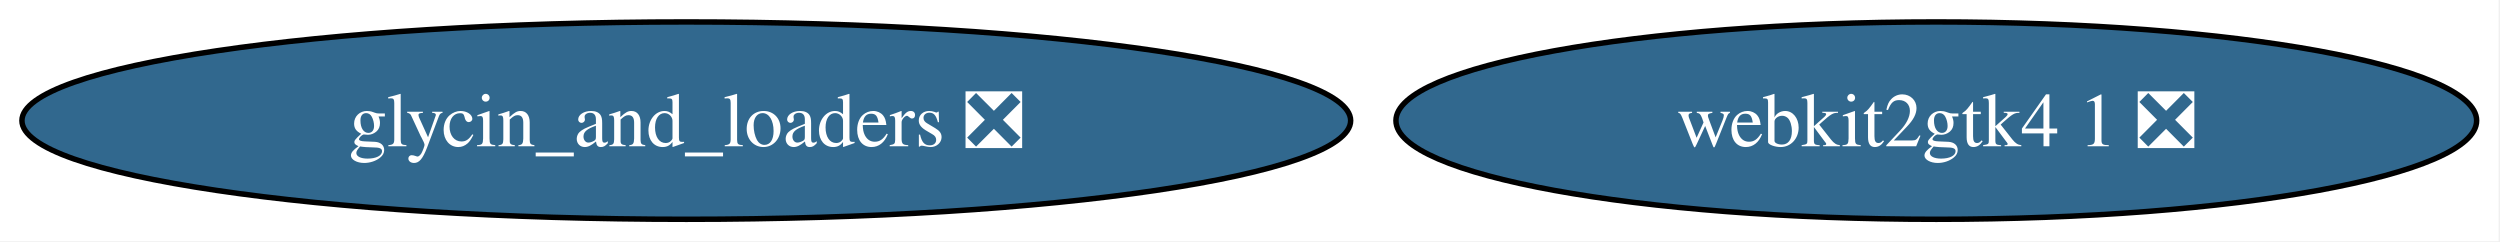
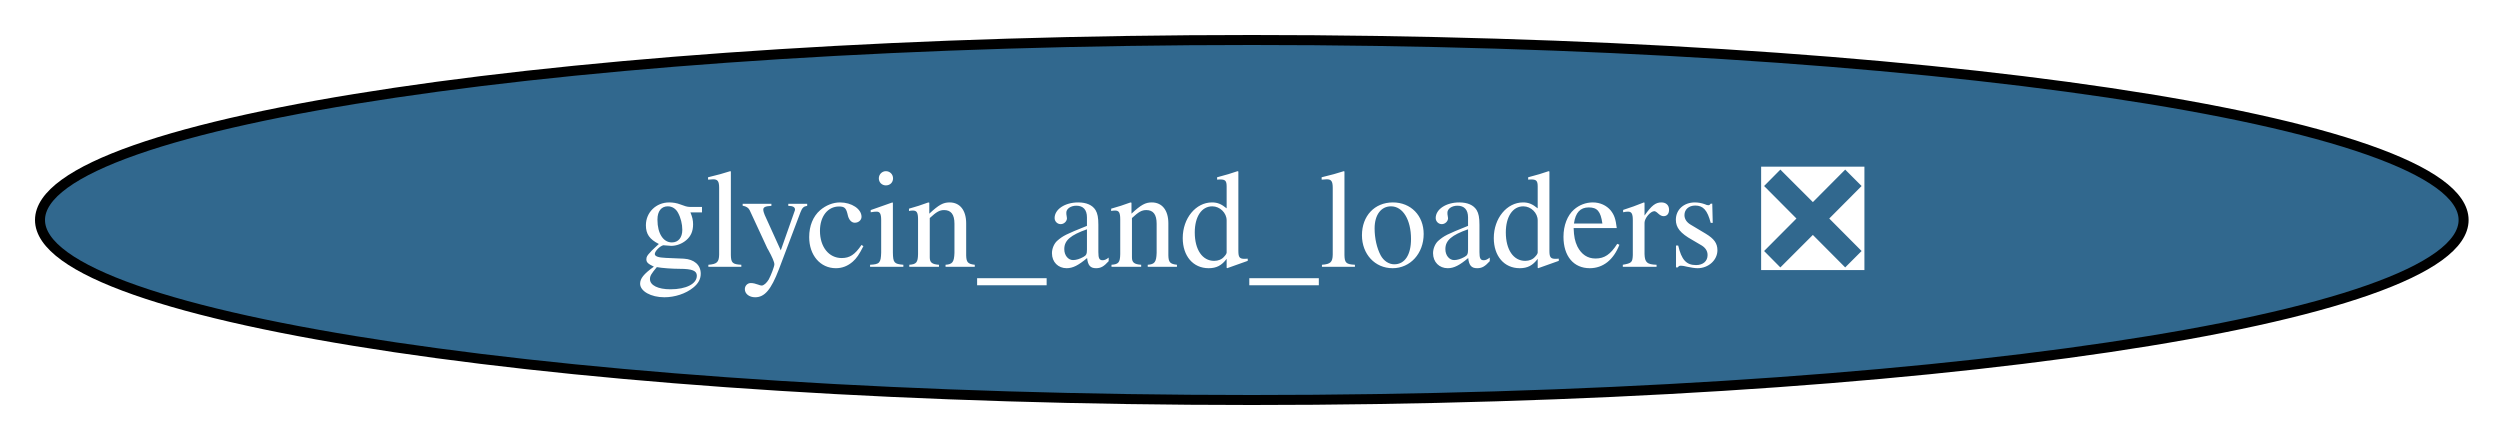
- <svg xmlns="http://www.w3.org/2000/svg" xmlns:xlink="http://www.w3.org/1999/xlink" width="456pt" height="44pt" viewBox="0.00 0.00 456.00 44.00">
+ <svg xmlns="http://www.w3.org/2000/svg" xmlns:xlink="http://www.w3.org/1999/xlink" width="250pt" height="44pt" viewBox="0.00 0.00 250.00 44.00">
  <g id="graph0" class="graph" transform="scale(1 1) rotate(0) translate(4 40)">
-     <polygon fill="white" stroke="none" points="-4,4 -4,-40 451.74,-40 451.74,4 -4,4" />
+     <polygon fill="white" stroke="none" points="-4,4 -4,-40 246.36,-40 246.36,4 -4,4" />
    <g id="node1" class="node">
      <g id="a_node1">
        <a xlink:href="https://github.com/conda-forge/glycin_and_loaders-feedstock/pull/12" xlink:title="glycin_and_loaders ❎">
          <ellipse fill="#31688e" stroke="black" cx="121.18" cy="-18" rx="121.18" ry="18" />
          <text xml:space="preserve" text-anchor="middle" x="121.18" y="-13.32" font-family="Times,serif" font-size="14.00" fill="white">glycin_and_loaders ❎</text>
        </a>
      </g>
    </g>
-     <g id="node2" class="node">
-       <g id="a_node2">
-         <a xlink:href="https://github.com/conda-forge/webkit2gtk4.1-feedstock/pull/18" xlink:title="webkit2gtk4 1 ❎">
-           <ellipse fill="#31688e" stroke="black" cx="349.18" cy="-18" rx="98.56" ry="18" />
-           <text xml:space="preserve" text-anchor="middle" x="349.18" y="-13.32" font-family="Times,serif" font-size="14.00" fill="white">webkit2gtk4 1 ❎</text>
-         </a>
-       </g>
-     </g>
  </g>
</svg>
